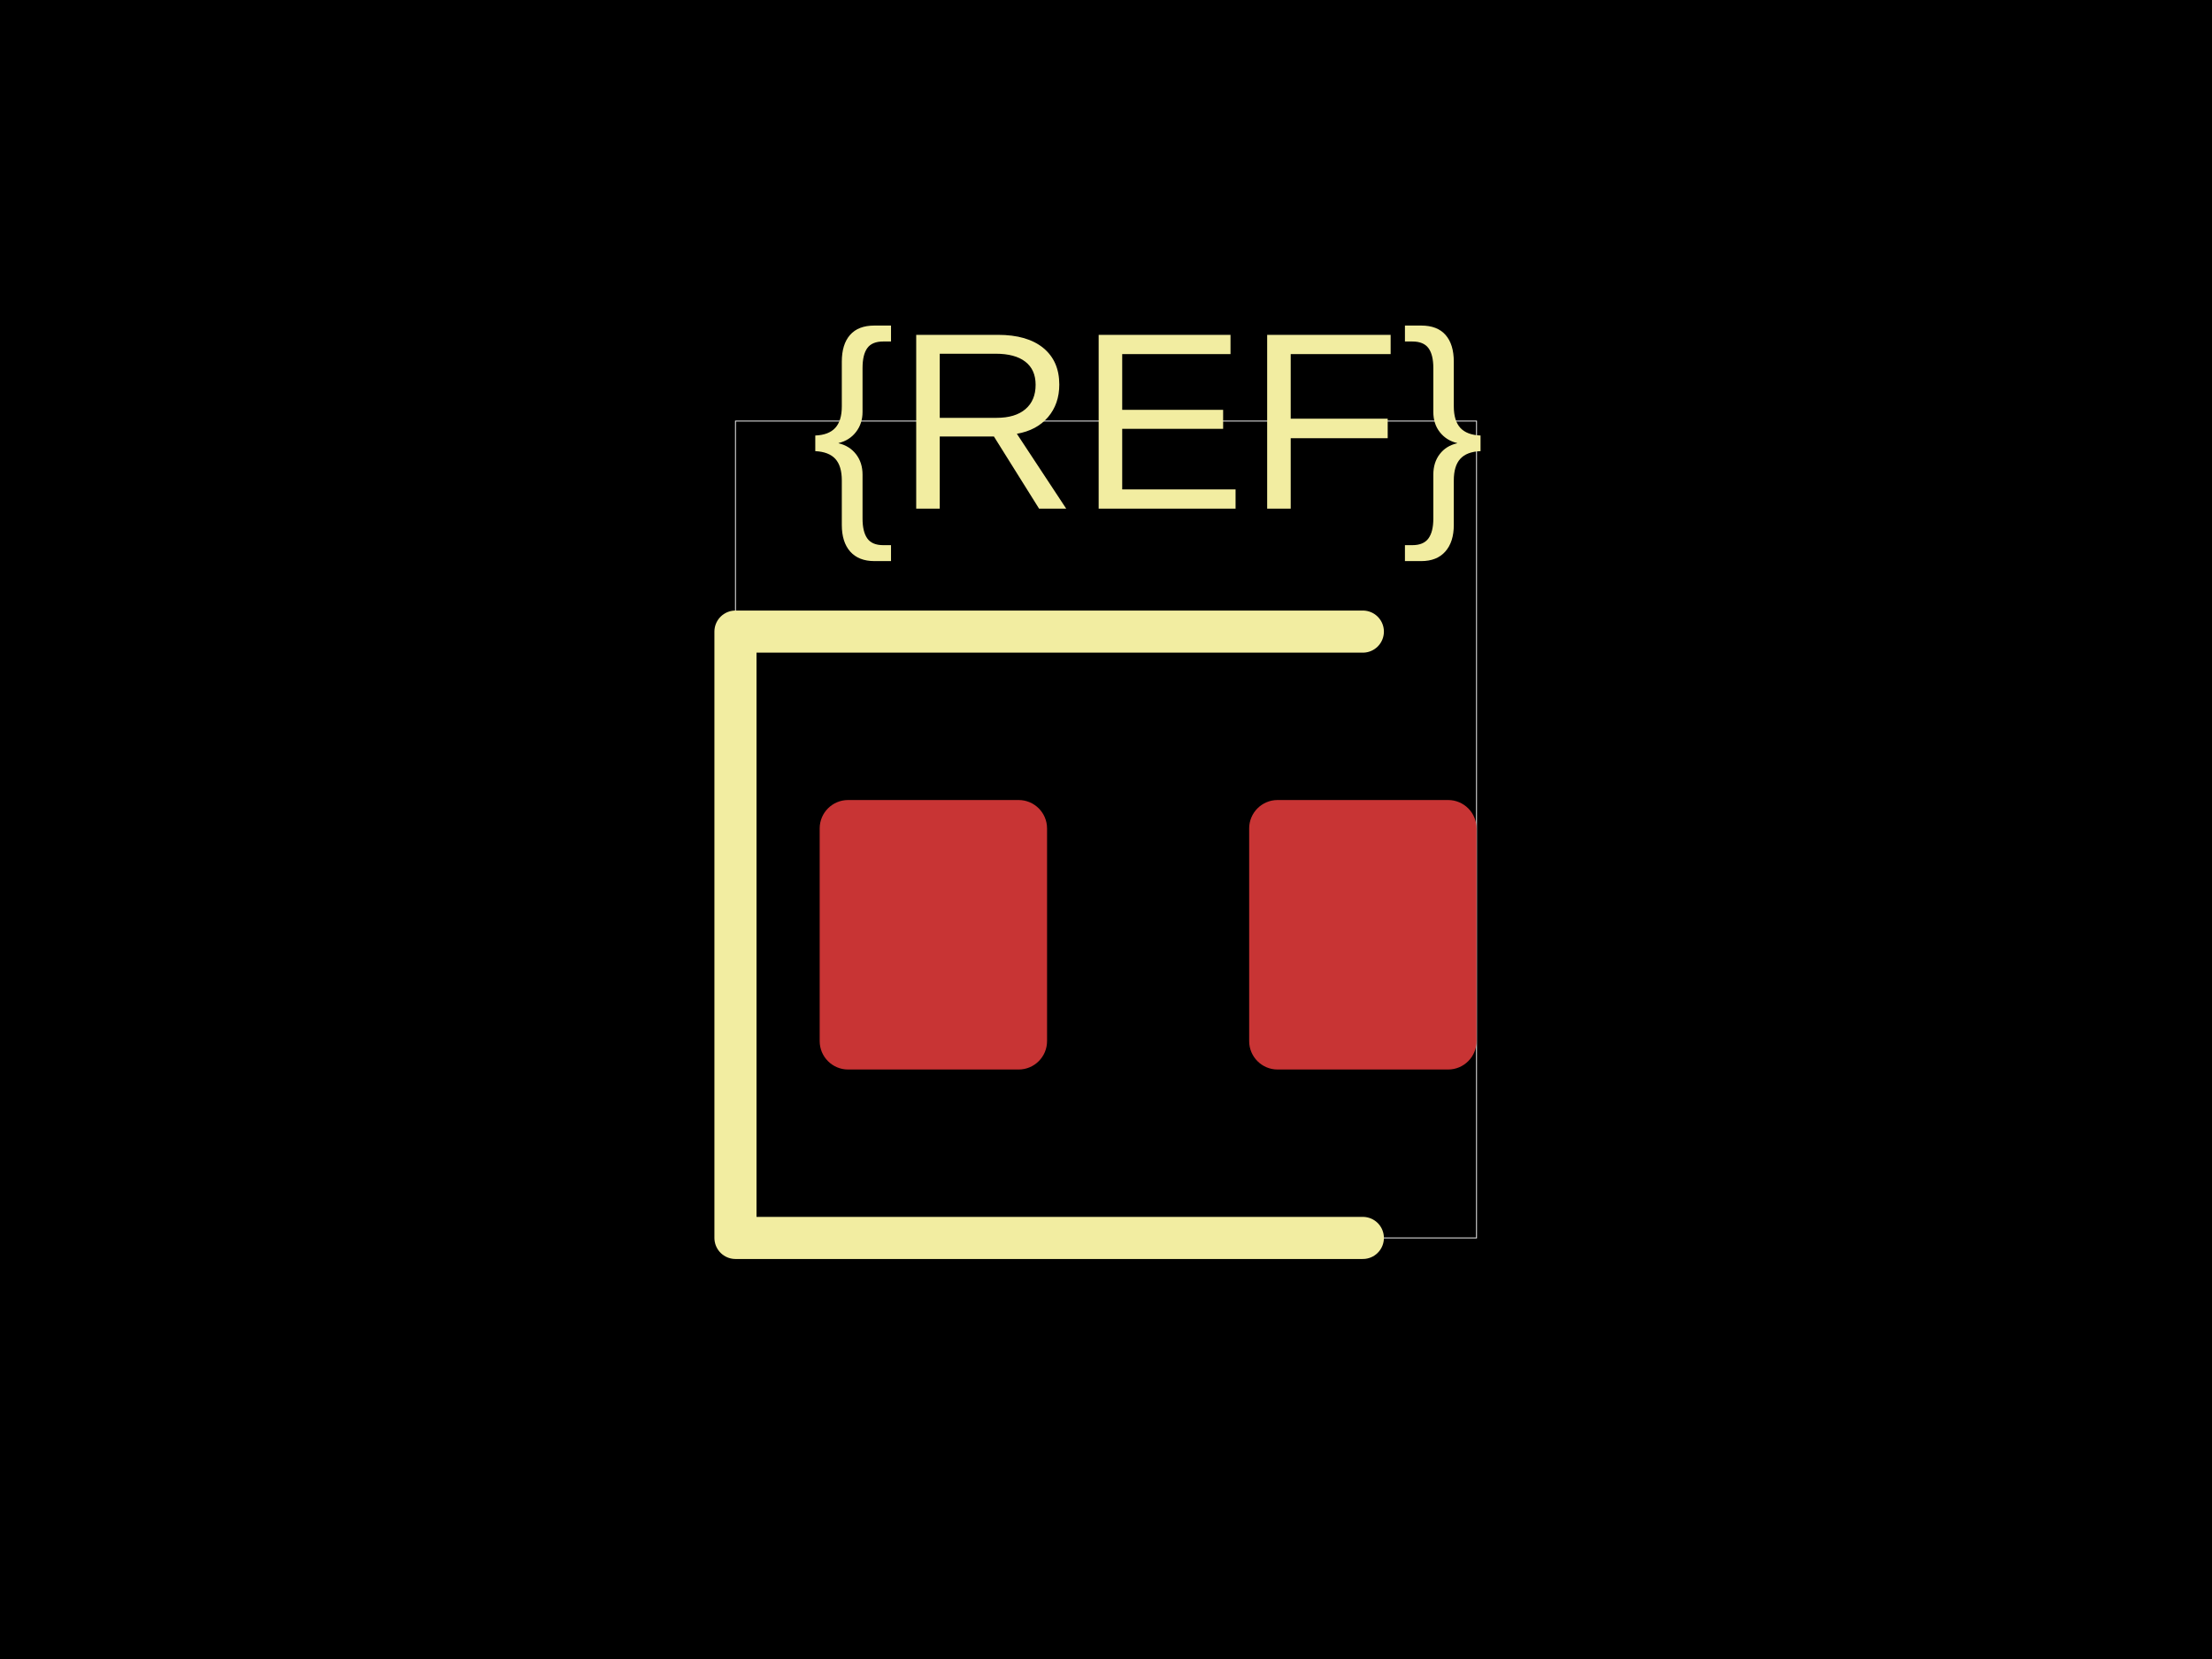
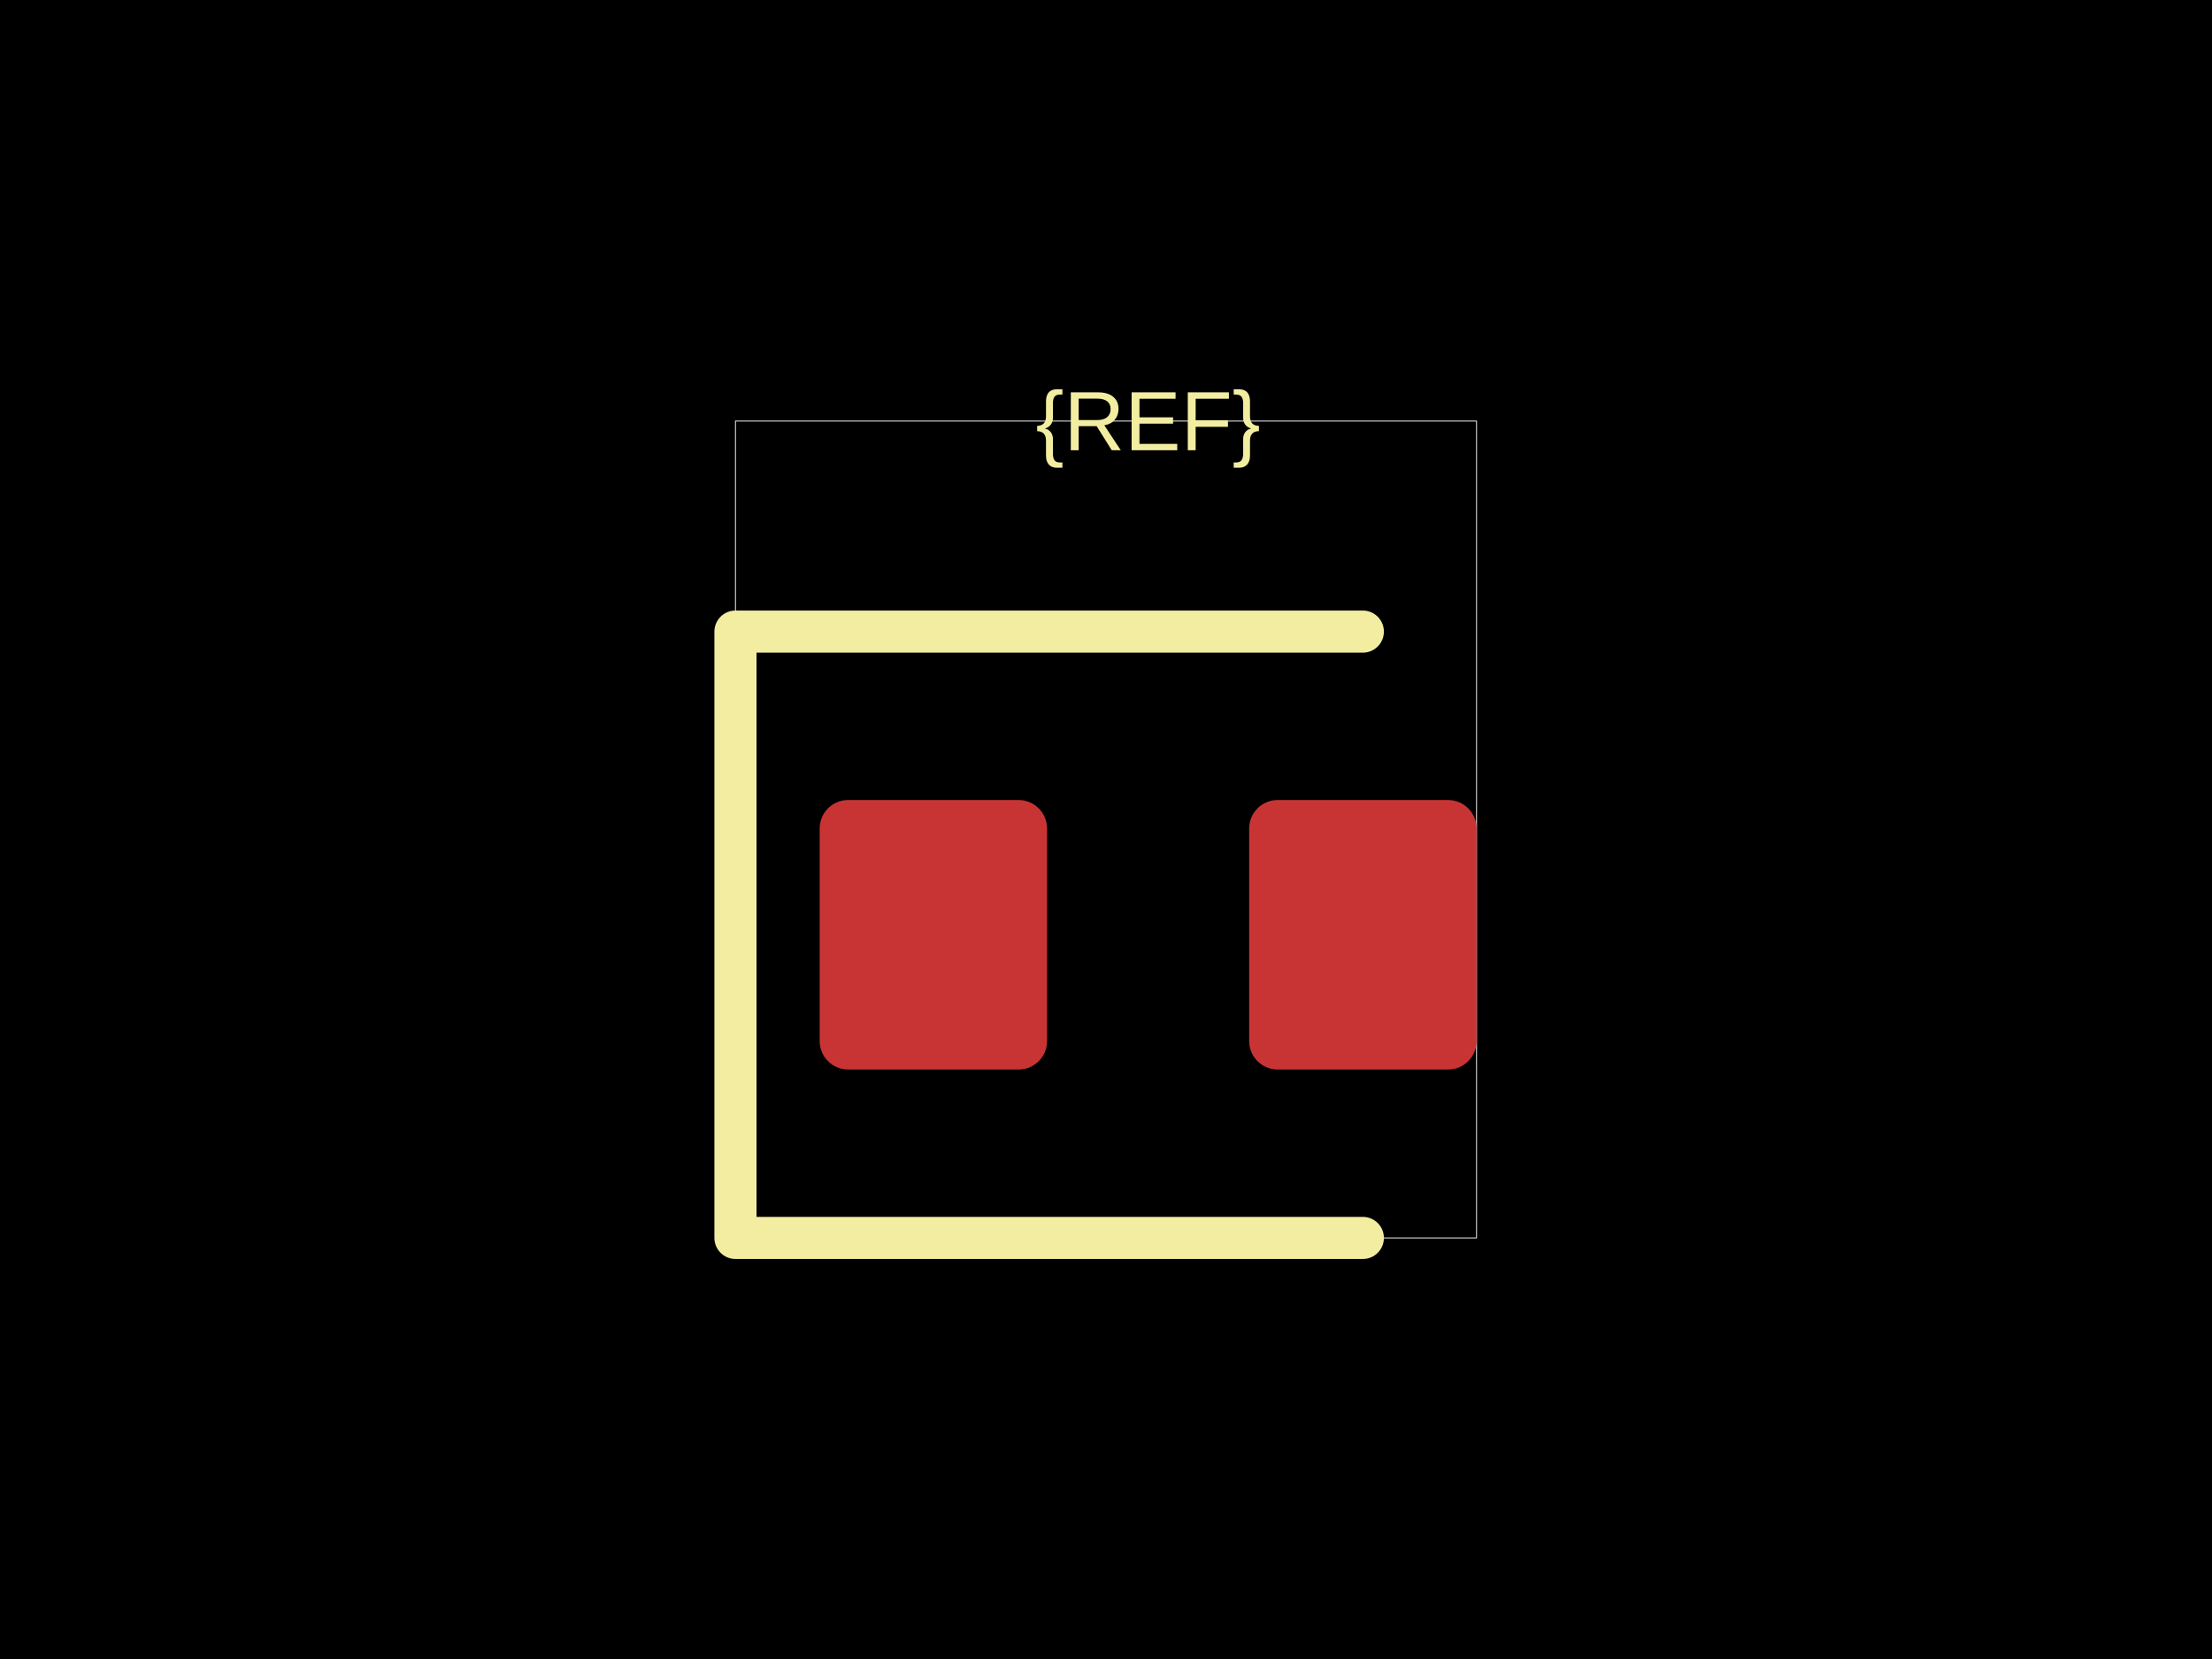
<svg xmlns="http://www.w3.org/2000/svg" width="800" height="600">
  <style />
  <rect class="boundary" x="0" y="0" fill="#000" width="800" height="600" data-type="pcb_background" data-pcb-layer="global" />
  <rect class="pcb-boundary" fill="none" stroke="#fff" stroke-width="0.3" x="265.99" y="152.284" width="268.02" height="295.431" data-type="pcb_boundary" data-pcb-layer="global" />
  <rect class="pcb-pad" fill="rgb(200, 52, 52)" x="296.447" y="289.34" width="82.234" height="97.462" data-type="pcb_smtpad" data-pcb-layer="top" rx="10.279" ry="10.279" />
  <rect class="pcb-pad" fill="rgb(200, 52, 52)" x="451.777" y="289.34" width="82.234" height="97.462" data-type="pcb_smtpad" data-pcb-layer="top" rx="10.279" ry="10.279" />
  <path class="pcb-silkscreen pcb-silkscreen-top" d="M 492.893 228.426 L 265.99 228.426 L 265.99 447.716 L 492.893 447.716" fill="none" stroke="#f2eda1" stroke-width="15.228" stroke-linecap="round" stroke-linejoin="round" data-pcb-component-id="" data-pcb-silkscreen-path-id="" data-type="pcb_silkscreen_path" data-pcb-layer="top" />
-   <text x="0" y="0" dx="0" dy="0" fill="#f2eda1" font-family="Arial, sans-serif" font-size="91.371" text-anchor="middle" dominant-baseline="central" transform="matrix(1,0,0,1,415.2284,152.2843)" class="pcb-silkscreen-text pcb-silkscreen-top" data-pcb-silkscreen-text-id="silkscreen_text_1" stroke="none" data-type="pcb_silkscreen_text" data-pcb-layer="top">{REF}</text>
+   <text x="0" y="0" dx="0" dy="0" fill="#f2eda1" font-family="Arial, sans-serif" font-size="30.457" text-anchor="middle" dominant-baseline="central" transform="matrix(1,0,0,1,415.2284,152.2843)" class="pcb-silkscreen-text pcb-silkscreen-top" data-pcb-silkscreen-text-id="silkscreen_text_1" stroke="none" data-type="pcb_silkscreen_text" data-pcb-layer="top">{REF}</text>
</svg>
